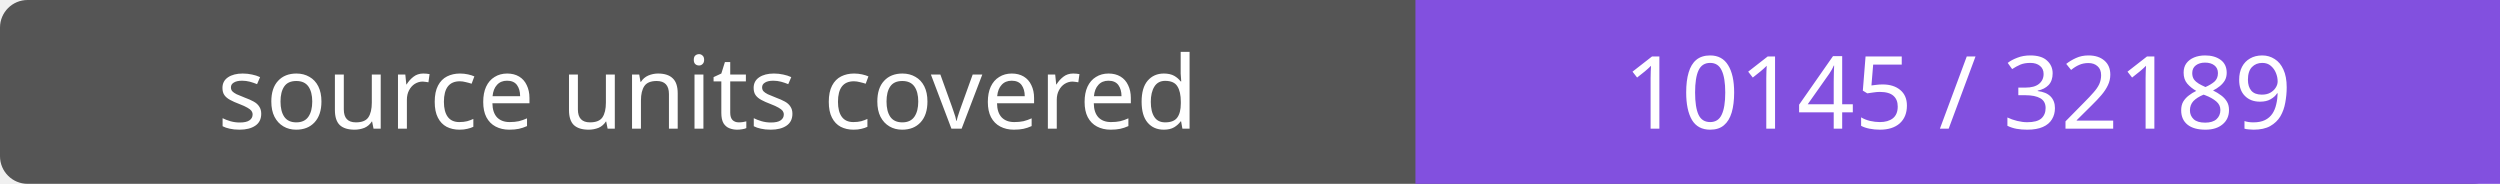
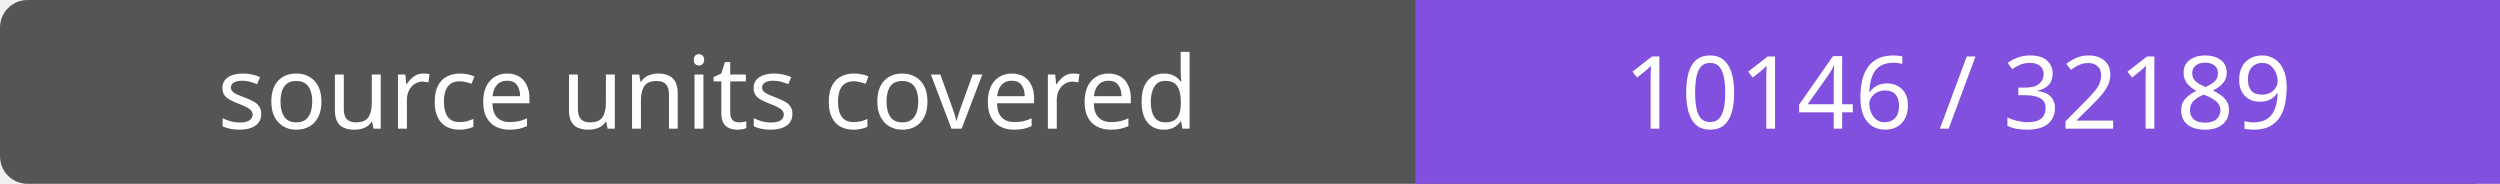
- <svg xmlns="http://www.w3.org/2000/svg" width="272" height="20" role="img" aria-label="source units covered: 10145 / 32189">
+ <svg xmlns="http://www.w3.org/2000/svg" width="272" height="20" role="img" aria-label="source units covered: 10146 / 32189">
  <rect width="272" height="20" rx="3" fill="#555" />
  <path fill="#8250df" d="M154 0h118v20H154z" />
  <g fill="#fff" text-anchor="middle" font-family="Verdana,sans-serif" font-size="11">
    <text x="77.0" y="14">source units covered</text>
-     <text x="213.0" y="14">10145 / 32189</text>
+     <text x="213.0" y="14">10146 / 32189</text>
  </g>
</svg>
